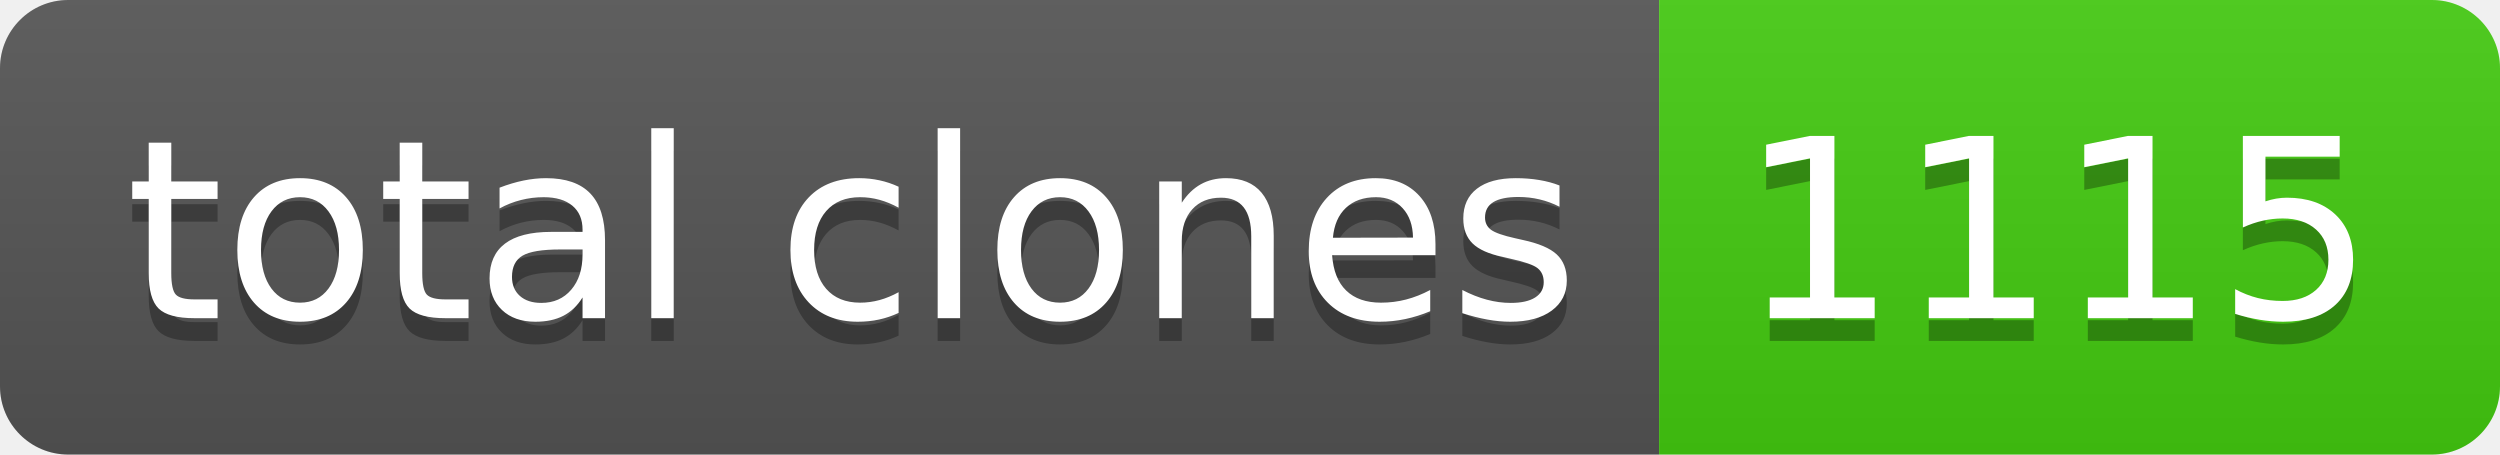
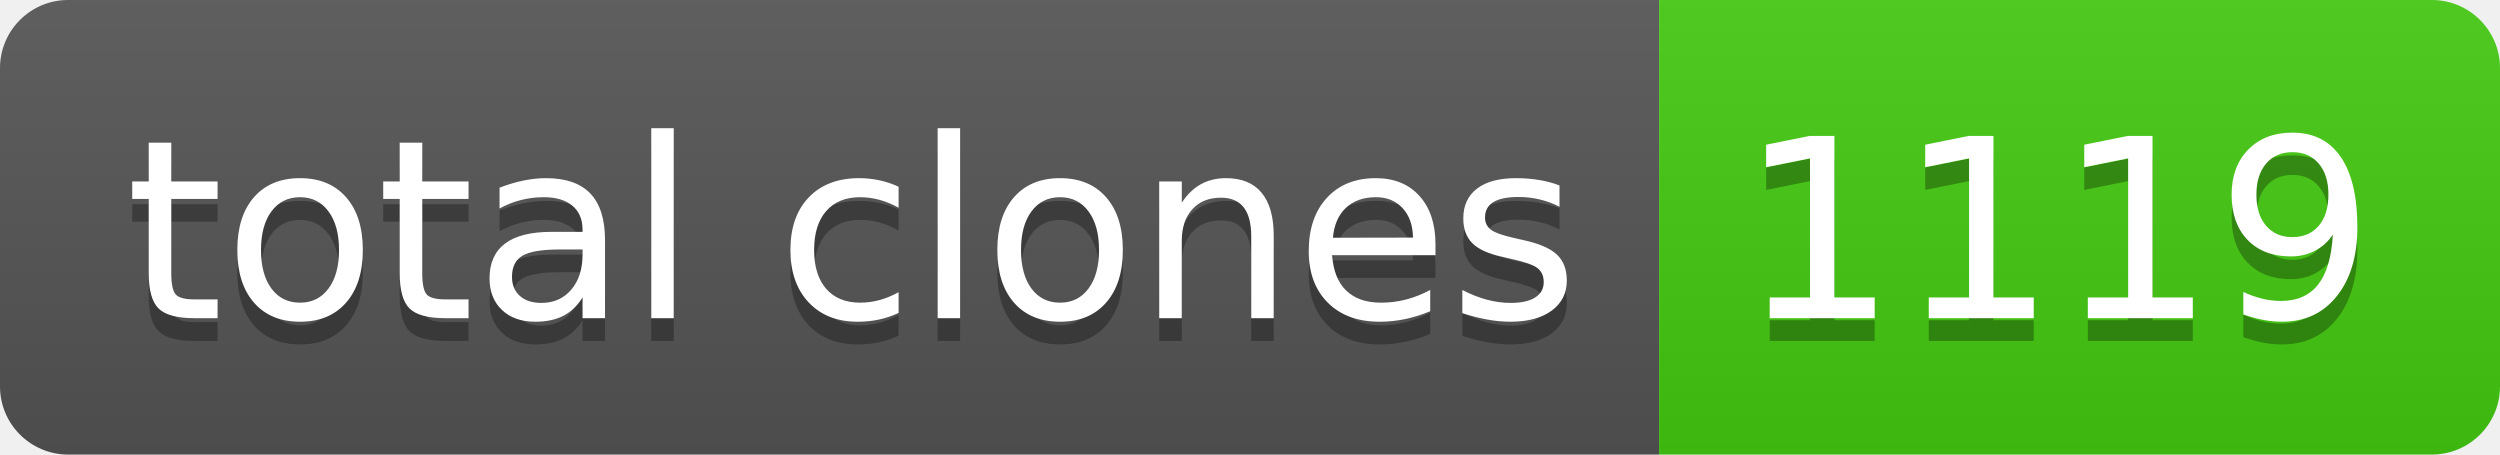
- <svg xmlns="http://www.w3.org/2000/svg" width="110" height="20" role="img" aria-label="total clones: 1115">
+ <svg xmlns="http://www.w3.org/2000/svg" width="110" height="20" role="img" aria-label="total clones: 1119">
  <linearGradient id="s" x2="0" y2="100%">
    <stop offset="0" stop-color="#bbb" stop-opacity=".1" />
    <stop offset="1" stop-opacity=".1" />
  </linearGradient>
  <clipPath id="r">
    <rect width="110" height="20" rx="3" fill="#fff" />
  </clipPath>
  <g clip-path="url(#r)">
    <rect width="73" height="20" fill="#555" />
    <rect x="73" width="37" height="20" fill="#4c1" />
    <rect width="110" height="20" fill="url(#s)" />
  </g>
  <g fill="#fff" text-anchor="middle" font-family="Verdana,Geneva,DejaVu Sans,sans-serif" text-rendering="geometricPrecision" font-size="110">
    <text aria-hidden="true" x="375" y="150" fill="#010101" fill-opacity=".3" transform="scale(.1)" textLength="630">total clones</text>
    <text x="375" y="140" transform="scale(.1)" fill="#fff" textLength="630">total clones</text>
-     <text aria-hidden="true" x="905" y="150" fill="#010101" fill-opacity=".3" transform="scale(.1)" textLength="270">1115</text>
-     <text x="905" y="140" transform="scale(.1)" fill="#fff" textLength="270">1115</text>
+     <text aria-hidden="true" x="905" y="150" fill="#010101" fill-opacity=".3" transform="scale(.1)" textLength="270">1119</text>
+     <text x="905" y="140" transform="scale(.1)" fill="#fff" textLength="270">1119</text>
  </g>
</svg>
